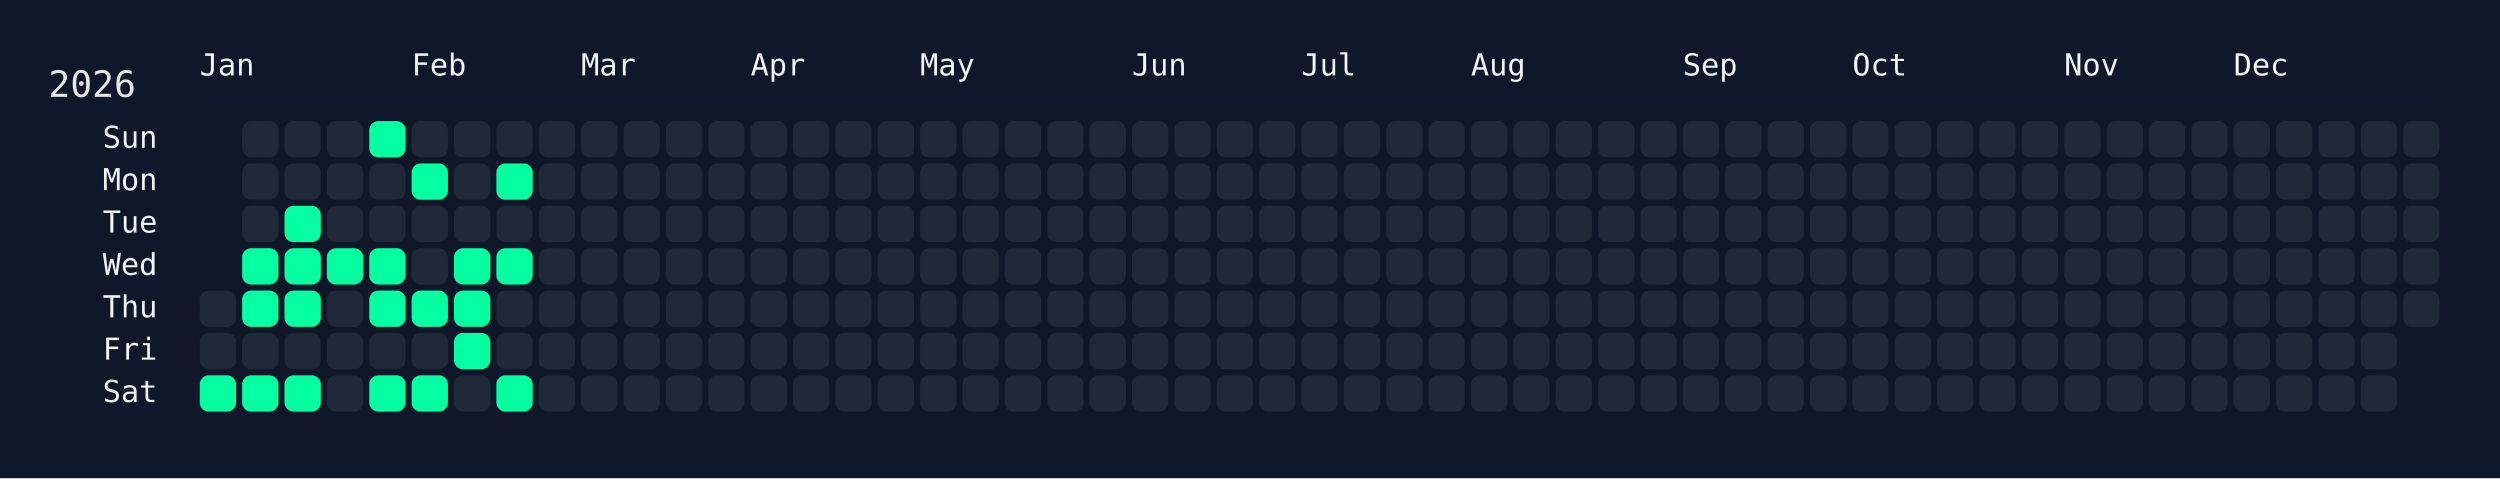
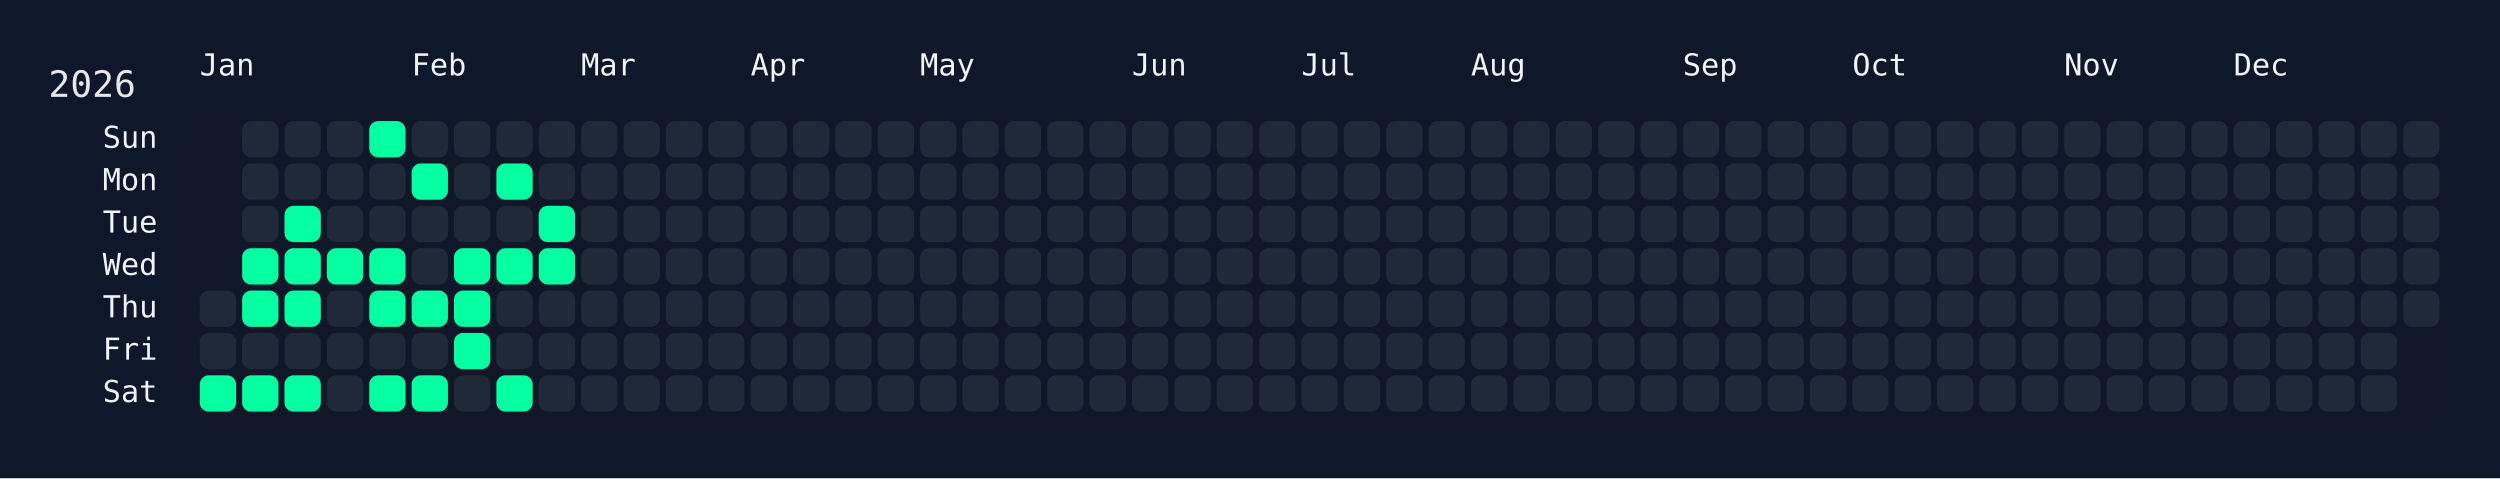
<svg xmlns="http://www.w3.org/2000/svg" width="826" height="158" viewBox="0 0 826 158">
  <rect width="826" height="158" fill="#0f172a" />
  <rect x="60" y="34" width="750" height="108" rx="12" ry="12" fill="rgba(15, 23, 42, 0.8)" />
  <text x="16" y="32" font-size="12" fill="#e5e7eb" font-family="JetBrains Mono, ui-monospace, SFMono-Regular, Menlo, Monaco, Consolas, monospace">2026</text>
  <text x="66" y="18" font-size="10" fill="#f1f5f9" font-family="JetBrains Mono, ui-monospace, SFMono-Regular, Menlo, Monaco, Consolas, monospace" dominant-baseline="hanging">Jan</text>
  <text x="136" y="18" font-size="10" fill="#f1f5f9" font-family="JetBrains Mono, ui-monospace, SFMono-Regular, Menlo, Monaco, Consolas, monospace" dominant-baseline="hanging">Feb</text>
  <text x="192" y="18" font-size="10" fill="#f1f5f9" font-family="JetBrains Mono, ui-monospace, SFMono-Regular, Menlo, Monaco, Consolas, monospace" dominant-baseline="hanging">Mar</text>
  <text x="248" y="18" font-size="10" fill="#f1f5f9" font-family="JetBrains Mono, ui-monospace, SFMono-Regular, Menlo, Monaco, Consolas, monospace" dominant-baseline="hanging">Apr</text>
  <text x="304" y="18" font-size="10" fill="#f1f5f9" font-family="JetBrains Mono, ui-monospace, SFMono-Regular, Menlo, Monaco, Consolas, monospace" dominant-baseline="hanging">May</text>
  <text x="374" y="18" font-size="10" fill="#f1f5f9" font-family="JetBrains Mono, ui-monospace, SFMono-Regular, Menlo, Monaco, Consolas, monospace" dominant-baseline="hanging">Jun</text>
  <text x="430" y="18" font-size="10" fill="#f1f5f9" font-family="JetBrains Mono, ui-monospace, SFMono-Regular, Menlo, Monaco, Consolas, monospace" dominant-baseline="hanging">Jul</text>
  <text x="486" y="18" font-size="10" fill="#f1f5f9" font-family="JetBrains Mono, ui-monospace, SFMono-Regular, Menlo, Monaco, Consolas, monospace" dominant-baseline="hanging">Aug</text>
  <text x="556" y="18" font-size="10" fill="#f1f5f9" font-family="JetBrains Mono, ui-monospace, SFMono-Regular, Menlo, Monaco, Consolas, monospace" dominant-baseline="hanging">Sep</text>
  <text x="612" y="18" font-size="10" fill="#f1f5f9" font-family="JetBrains Mono, ui-monospace, SFMono-Regular, Menlo, Monaco, Consolas, monospace" dominant-baseline="hanging">Oct</text>
  <text x="682" y="18" font-size="10" fill="#f1f5f9" font-family="JetBrains Mono, ui-monospace, SFMono-Regular, Menlo, Monaco, Consolas, monospace" dominant-baseline="hanging">Nov</text>
  <text x="738" y="18" font-size="10" fill="#f1f5f9" font-family="JetBrains Mono, ui-monospace, SFMono-Regular, Menlo, Monaco, Consolas, monospace" dominant-baseline="hanging">Dec</text>
  <text x="52" y="46.0" font-size="10" fill="#f1f5f9" font-family="JetBrains Mono, ui-monospace, SFMono-Regular, Menlo, Monaco, Consolas, monospace" text-anchor="end" dominant-baseline="middle">Sun</text>
  <text x="52" y="60.0" font-size="10" fill="#f1f5f9" font-family="JetBrains Mono, ui-monospace, SFMono-Regular, Menlo, Monaco, Consolas, monospace" text-anchor="end" dominant-baseline="middle">Mon</text>
  <text x="52" y="74.0" font-size="10" fill="#f1f5f9" font-family="JetBrains Mono, ui-monospace, SFMono-Regular, Menlo, Monaco, Consolas, monospace" text-anchor="end" dominant-baseline="middle">Tue</text>
  <text x="52" y="88.0" font-size="10" fill="#f1f5f9" font-family="JetBrains Mono, ui-monospace, SFMono-Regular, Menlo, Monaco, Consolas, monospace" text-anchor="end" dominant-baseline="middle">Wed</text>
  <text x="52" y="102.0" font-size="10" fill="#f1f5f9" font-family="JetBrains Mono, ui-monospace, SFMono-Regular, Menlo, Monaco, Consolas, monospace" text-anchor="end" dominant-baseline="middle">Thu</text>
  <text x="52" y="116.0" font-size="10" fill="#f1f5f9" font-family="JetBrains Mono, ui-monospace, SFMono-Regular, Menlo, Monaco, Consolas, monospace" text-anchor="end" dominant-baseline="middle">Fri</text>
  <text x="52" y="130.0" font-size="10" fill="#f1f5f9" font-family="JetBrains Mono, ui-monospace, SFMono-Regular, Menlo, Monaco, Consolas, monospace" text-anchor="end" dominant-baseline="middle">Sat</text>
  <g transform="translate(66,40)">
    <rect x="0" y="56" width="12" height="12" rx="3" ry="3" fill="#1f2937" data-date="2026-01-01" />
    <rect x="0" y="70" width="12" height="12" rx="3" ry="3" fill="#1f2937" data-date="2026-01-02" />
    <rect x="0" y="84" width="12" height="12" rx="3" ry="3" fill="#05ffa1" data-date="2026-01-03" />
    <rect x="14" y="0" width="12" height="12" rx="3" ry="3" fill="#1f2937" data-date="2026-01-04" />
    <rect x="14" y="14" width="12" height="12" rx="3" ry="3" fill="#1f2937" data-date="2026-01-05" />
    <rect x="14" y="28" width="12" height="12" rx="3" ry="3" fill="#1f2937" data-date="2026-01-06" />
    <rect x="14" y="42" width="12" height="12" rx="3" ry="3" fill="#05ffa1" data-date="2026-01-07" />
    <rect x="14" y="56" width="12" height="12" rx="3" ry="3" fill="#05ffa1" data-date="2026-01-08" />
    <rect x="14" y="70" width="12" height="12" rx="3" ry="3" fill="#1f2937" data-date="2026-01-09" />
    <rect x="14" y="84" width="12" height="12" rx="3" ry="3" fill="#05ffa1" data-date="2026-01-10" />
    <rect x="28" y="0" width="12" height="12" rx="3" ry="3" fill="#1f2937" data-date="2026-01-11" />
    <rect x="28" y="14" width="12" height="12" rx="3" ry="3" fill="#1f2937" data-date="2026-01-12" />
    <rect x="28" y="28" width="12" height="12" rx="3" ry="3" fill="#05ffa1" data-date="2026-01-13" />
    <rect x="28" y="42" width="12" height="12" rx="3" ry="3" fill="#05ffa1" data-date="2026-01-14" />
    <rect x="28" y="56" width="12" height="12" rx="3" ry="3" fill="#05ffa1" data-date="2026-01-15" />
    <rect x="28" y="70" width="12" height="12" rx="3" ry="3" fill="#1f2937" data-date="2026-01-16" />
    <rect x="28" y="84" width="12" height="12" rx="3" ry="3" fill="#05ffa1" data-date="2026-01-17" />
    <rect x="42" y="0" width="12" height="12" rx="3" ry="3" fill="#1f2937" data-date="2026-01-18" />
    <rect x="42" y="14" width="12" height="12" rx="3" ry="3" fill="#1f2937" data-date="2026-01-19" />
    <rect x="42" y="28" width="12" height="12" rx="3" ry="3" fill="#1f2937" data-date="2026-01-20" />
    <rect x="42" y="42" width="12" height="12" rx="3" ry="3" fill="#05ffa1" data-date="2026-01-21" />
    <rect x="42" y="56" width="12" height="12" rx="3" ry="3" fill="#1f2937" data-date="2026-01-22" />
    <rect x="42" y="70" width="12" height="12" rx="3" ry="3" fill="#1f2937" data-date="2026-01-23" />
    <rect x="42" y="84" width="12" height="12" rx="3" ry="3" fill="#1f2937" data-date="2026-01-24" />
    <rect x="56" y="0" width="12" height="12" rx="3" ry="3" fill="#05ffa1" data-date="2026-01-25" />
    <rect x="56" y="14" width="12" height="12" rx="3" ry="3" fill="#1f2937" data-date="2026-01-26" />
    <rect x="56" y="28" width="12" height="12" rx="3" ry="3" fill="#1f2937" data-date="2026-01-27" />
    <rect x="56" y="42" width="12" height="12" rx="3" ry="3" fill="#05ffa1" data-date="2026-01-28" />
    <rect x="56" y="56" width="12" height="12" rx="3" ry="3" fill="#05ffa1" data-date="2026-01-29" />
    <rect x="56" y="70" width="12" height="12" rx="3" ry="3" fill="#1f2937" data-date="2026-01-30" />
    <rect x="56" y="84" width="12" height="12" rx="3" ry="3" fill="#05ffa1" data-date="2026-01-31" />
    <rect x="70" y="0" width="12" height="12" rx="3" ry="3" fill="#1f2937" data-date="2026-02-01" />
    <rect x="70" y="14" width="12" height="12" rx="3" ry="3" fill="#05ffa1" data-date="2026-02-02" />
    <rect x="70" y="28" width="12" height="12" rx="3" ry="3" fill="#1f2937" data-date="2026-02-03" />
    <rect x="70" y="42" width="12" height="12" rx="3" ry="3" fill="#1f2937" data-date="2026-02-04" />
    <rect x="70" y="56" width="12" height="12" rx="3" ry="3" fill="#05ffa1" data-date="2026-02-05" />
    <rect x="70" y="70" width="12" height="12" rx="3" ry="3" fill="#1f2937" data-date="2026-02-06" />
    <rect x="70" y="84" width="12" height="12" rx="3" ry="3" fill="#05ffa1" data-date="2026-02-07" />
    <rect x="84" y="0" width="12" height="12" rx="3" ry="3" fill="#1f2937" data-date="2026-02-08" />
    <rect x="84" y="14" width="12" height="12" rx="3" ry="3" fill="#1f2937" data-date="2026-02-09" />
    <rect x="84" y="28" width="12" height="12" rx="3" ry="3" fill="#1f2937" data-date="2026-02-10" />
    <rect x="84" y="42" width="12" height="12" rx="3" ry="3" fill="#05ffa1" data-date="2026-02-11" />
    <rect x="84" y="56" width="12" height="12" rx="3" ry="3" fill="#05ffa1" data-date="2026-02-12" />
    <rect x="84" y="70" width="12" height="12" rx="3" ry="3" fill="#05ffa1" data-date="2026-02-13" />
    <rect x="84" y="84" width="12" height="12" rx="3" ry="3" fill="#1f2937" data-date="2026-02-14" />
    <rect x="98" y="0" width="12" height="12" rx="3" ry="3" fill="#1f2937" data-date="2026-02-15" />
    <rect x="98" y="14" width="12" height="12" rx="3" ry="3" fill="#05ffa1" data-date="2026-02-16" />
    <rect x="98" y="28" width="12" height="12" rx="3" ry="3" fill="#1f2937" data-date="2026-02-17" />
    <rect x="98" y="42" width="12" height="12" rx="3" ry="3" fill="#05ffa1" data-date="2026-02-18" />
    <rect x="98" y="56" width="12" height="12" rx="3" ry="3" fill="#1f2937" data-date="2026-02-19" />
    <rect x="98" y="70" width="12" height="12" rx="3" ry="3" fill="#1f2937" data-date="2026-02-20" />
    <rect x="98" y="84" width="12" height="12" rx="3" ry="3" fill="#05ffa1" data-date="2026-02-21" />
    <rect x="112" y="0" width="12" height="12" rx="3" ry="3" fill="#1f2937" data-date="2026-02-22" />
    <rect x="112" y="14" width="12" height="12" rx="3" ry="3" fill="#1f2937" data-date="2026-02-23" />
-     <rect x="112" y="28" width="12" height="12" rx="3" ry="3" fill="#1f2937" data-date="2026-02-24" />
-     <rect x="112" y="42" width="12" height="12" rx="3" ry="3" fill="#1f2937" data-date="2026-02-25" />
+     <rect x="112" y="28" width="12" height="12" rx="3" ry="3" fill="#05ffa1" data-date="2026-02-24" />
+     <rect x="112" y="42" width="12" height="12" rx="3" ry="3" fill="#05ffa1" data-date="2026-02-25" />
    <rect x="112" y="56" width="12" height="12" rx="3" ry="3" fill="#1f2937" data-date="2026-02-26" />
    <rect x="112" y="70" width="12" height="12" rx="3" ry="3" fill="#1f2937" data-date="2026-02-27" />
    <rect x="112" y="84" width="12" height="12" rx="3" ry="3" fill="#1f2937" data-date="2026-02-28" />
    <rect x="126" y="0" width="12" height="12" rx="3" ry="3" fill="#1f2937" data-date="2026-03-01" />
    <rect x="126" y="14" width="12" height="12" rx="3" ry="3" fill="#1f2937" data-date="2026-03-02" />
    <rect x="126" y="28" width="12" height="12" rx="3" ry="3" fill="#1f2937" data-date="2026-03-03" />
    <rect x="126" y="42" width="12" height="12" rx="3" ry="3" fill="#1f2937" data-date="2026-03-04" />
    <rect x="126" y="56" width="12" height="12" rx="3" ry="3" fill="#1f2937" data-date="2026-03-05" />
    <rect x="126" y="70" width="12" height="12" rx="3" ry="3" fill="#1f2937" data-date="2026-03-06" />
    <rect x="126" y="84" width="12" height="12" rx="3" ry="3" fill="#1f2937" data-date="2026-03-07" />
    <rect x="140" y="0" width="12" height="12" rx="3" ry="3" fill="#1f2937" data-date="2026-03-08" />
    <rect x="140" y="14" width="12" height="12" rx="3" ry="3" fill="#1f2937" data-date="2026-03-09" />
    <rect x="140" y="28" width="12" height="12" rx="3" ry="3" fill="#1f2937" data-date="2026-03-10" />
    <rect x="140" y="42" width="12" height="12" rx="3" ry="3" fill="#1f2937" data-date="2026-03-11" />
    <rect x="140" y="56" width="12" height="12" rx="3" ry="3" fill="#1f2937" data-date="2026-03-12" />
    <rect x="140" y="70" width="12" height="12" rx="3" ry="3" fill="#1f2937" data-date="2026-03-13" />
    <rect x="140" y="84" width="12" height="12" rx="3" ry="3" fill="#1f2937" data-date="2026-03-14" />
    <rect x="154" y="0" width="12" height="12" rx="3" ry="3" fill="#1f2937" data-date="2026-03-15" />
    <rect x="154" y="14" width="12" height="12" rx="3" ry="3" fill="#1f2937" data-date="2026-03-16" />
    <rect x="154" y="28" width="12" height="12" rx="3" ry="3" fill="#1f2937" data-date="2026-03-17" />
    <rect x="154" y="42" width="12" height="12" rx="3" ry="3" fill="#1f2937" data-date="2026-03-18" />
    <rect x="154" y="56" width="12" height="12" rx="3" ry="3" fill="#1f2937" data-date="2026-03-19" />
    <rect x="154" y="70" width="12" height="12" rx="3" ry="3" fill="#1f2937" data-date="2026-03-20" />
    <rect x="154" y="84" width="12" height="12" rx="3" ry="3" fill="#1f2937" data-date="2026-03-21" />
    <rect x="168" y="0" width="12" height="12" rx="3" ry="3" fill="#1f2937" data-date="2026-03-22" />
    <rect x="168" y="14" width="12" height="12" rx="3" ry="3" fill="#1f2937" data-date="2026-03-23" />
    <rect x="168" y="28" width="12" height="12" rx="3" ry="3" fill="#1f2937" data-date="2026-03-24" />
    <rect x="168" y="42" width="12" height="12" rx="3" ry="3" fill="#1f2937" data-date="2026-03-25" />
    <rect x="168" y="56" width="12" height="12" rx="3" ry="3" fill="#1f2937" data-date="2026-03-26" />
    <rect x="168" y="70" width="12" height="12" rx="3" ry="3" fill="#1f2937" data-date="2026-03-27" />
    <rect x="168" y="84" width="12" height="12" rx="3" ry="3" fill="#1f2937" data-date="2026-03-28" />
    <rect x="182" y="0" width="12" height="12" rx="3" ry="3" fill="#1f2937" data-date="2026-03-29" />
    <rect x="182" y="14" width="12" height="12" rx="3" ry="3" fill="#1f2937" data-date="2026-03-30" />
    <rect x="182" y="28" width="12" height="12" rx="3" ry="3" fill="#1f2937" data-date="2026-03-31" />
    <rect x="182" y="42" width="12" height="12" rx="3" ry="3" fill="#1f2937" data-date="2026-04-01" />
    <rect x="182" y="56" width="12" height="12" rx="3" ry="3" fill="#1f2937" data-date="2026-04-02" />
    <rect x="182" y="70" width="12" height="12" rx="3" ry="3" fill="#1f2937" data-date="2026-04-03" />
    <rect x="182" y="84" width="12" height="12" rx="3" ry="3" fill="#1f2937" data-date="2026-04-04" />
    <rect x="196" y="0" width="12" height="12" rx="3" ry="3" fill="#1f2937" data-date="2026-04-05" />
    <rect x="196" y="14" width="12" height="12" rx="3" ry="3" fill="#1f2937" data-date="2026-04-06" />
    <rect x="196" y="28" width="12" height="12" rx="3" ry="3" fill="#1f2937" data-date="2026-04-07" />
    <rect x="196" y="42" width="12" height="12" rx="3" ry="3" fill="#1f2937" data-date="2026-04-08" />
    <rect x="196" y="56" width="12" height="12" rx="3" ry="3" fill="#1f2937" data-date="2026-04-09" />
    <rect x="196" y="70" width="12" height="12" rx="3" ry="3" fill="#1f2937" data-date="2026-04-10" />
    <rect x="196" y="84" width="12" height="12" rx="3" ry="3" fill="#1f2937" data-date="2026-04-11" />
    <rect x="210" y="0" width="12" height="12" rx="3" ry="3" fill="#1f2937" data-date="2026-04-12" />
    <rect x="210" y="14" width="12" height="12" rx="3" ry="3" fill="#1f2937" data-date="2026-04-13" />
    <rect x="210" y="28" width="12" height="12" rx="3" ry="3" fill="#1f2937" data-date="2026-04-14" />
    <rect x="210" y="42" width="12" height="12" rx="3" ry="3" fill="#1f2937" data-date="2026-04-15" />
    <rect x="210" y="56" width="12" height="12" rx="3" ry="3" fill="#1f2937" data-date="2026-04-16" />
    <rect x="210" y="70" width="12" height="12" rx="3" ry="3" fill="#1f2937" data-date="2026-04-17" />
    <rect x="210" y="84" width="12" height="12" rx="3" ry="3" fill="#1f2937" data-date="2026-04-18" />
    <rect x="224" y="0" width="12" height="12" rx="3" ry="3" fill="#1f2937" data-date="2026-04-19" />
    <rect x="224" y="14" width="12" height="12" rx="3" ry="3" fill="#1f2937" data-date="2026-04-20" />
    <rect x="224" y="28" width="12" height="12" rx="3" ry="3" fill="#1f2937" data-date="2026-04-21" />
    <rect x="224" y="42" width="12" height="12" rx="3" ry="3" fill="#1f2937" data-date="2026-04-22" />
    <rect x="224" y="56" width="12" height="12" rx="3" ry="3" fill="#1f2937" data-date="2026-04-23" />
    <rect x="224" y="70" width="12" height="12" rx="3" ry="3" fill="#1f2937" data-date="2026-04-24" />
    <rect x="224" y="84" width="12" height="12" rx="3" ry="3" fill="#1f2937" data-date="2026-04-25" />
    <rect x="238" y="0" width="12" height="12" rx="3" ry="3" fill="#1f2937" data-date="2026-04-26" />
    <rect x="238" y="14" width="12" height="12" rx="3" ry="3" fill="#1f2937" data-date="2026-04-27" />
    <rect x="238" y="28" width="12" height="12" rx="3" ry="3" fill="#1f2937" data-date="2026-04-28" />
    <rect x="238" y="42" width="12" height="12" rx="3" ry="3" fill="#1f2937" data-date="2026-04-29" />
    <rect x="238" y="56" width="12" height="12" rx="3" ry="3" fill="#1f2937" data-date="2026-04-30" />
    <rect x="238" y="70" width="12" height="12" rx="3" ry="3" fill="#1f2937" data-date="2026-05-01" />
    <rect x="238" y="84" width="12" height="12" rx="3" ry="3" fill="#1f2937" data-date="2026-05-02" />
    <rect x="252" y="0" width="12" height="12" rx="3" ry="3" fill="#1f2937" data-date="2026-05-03" />
    <rect x="252" y="14" width="12" height="12" rx="3" ry="3" fill="#1f2937" data-date="2026-05-04" />
    <rect x="252" y="28" width="12" height="12" rx="3" ry="3" fill="#1f2937" data-date="2026-05-05" />
    <rect x="252" y="42" width="12" height="12" rx="3" ry="3" fill="#1f2937" data-date="2026-05-06" />
    <rect x="252" y="56" width="12" height="12" rx="3" ry="3" fill="#1f2937" data-date="2026-05-07" />
    <rect x="252" y="70" width="12" height="12" rx="3" ry="3" fill="#1f2937" data-date="2026-05-08" />
    <rect x="252" y="84" width="12" height="12" rx="3" ry="3" fill="#1f2937" data-date="2026-05-09" />
    <rect x="266" y="0" width="12" height="12" rx="3" ry="3" fill="#1f2937" data-date="2026-05-10" />
    <rect x="266" y="14" width="12" height="12" rx="3" ry="3" fill="#1f2937" data-date="2026-05-11" />
    <rect x="266" y="28" width="12" height="12" rx="3" ry="3" fill="#1f2937" data-date="2026-05-12" />
    <rect x="266" y="42" width="12" height="12" rx="3" ry="3" fill="#1f2937" data-date="2026-05-13" />
    <rect x="266" y="56" width="12" height="12" rx="3" ry="3" fill="#1f2937" data-date="2026-05-14" />
    <rect x="266" y="70" width="12" height="12" rx="3" ry="3" fill="#1f2937" data-date="2026-05-15" />
    <rect x="266" y="84" width="12" height="12" rx="3" ry="3" fill="#1f2937" data-date="2026-05-16" />
    <rect x="280" y="0" width="12" height="12" rx="3" ry="3" fill="#1f2937" data-date="2026-05-17" />
    <rect x="280" y="14" width="12" height="12" rx="3" ry="3" fill="#1f2937" data-date="2026-05-18" />
    <rect x="280" y="28" width="12" height="12" rx="3" ry="3" fill="#1f2937" data-date="2026-05-19" />
    <rect x="280" y="42" width="12" height="12" rx="3" ry="3" fill="#1f2937" data-date="2026-05-20" />
    <rect x="280" y="56" width="12" height="12" rx="3" ry="3" fill="#1f2937" data-date="2026-05-21" />
    <rect x="280" y="70" width="12" height="12" rx="3" ry="3" fill="#1f2937" data-date="2026-05-22" />
    <rect x="280" y="84" width="12" height="12" rx="3" ry="3" fill="#1f2937" data-date="2026-05-23" />
    <rect x="294" y="0" width="12" height="12" rx="3" ry="3" fill="#1f2937" data-date="2026-05-24" />
    <rect x="294" y="14" width="12" height="12" rx="3" ry="3" fill="#1f2937" data-date="2026-05-25" />
    <rect x="294" y="28" width="12" height="12" rx="3" ry="3" fill="#1f2937" data-date="2026-05-26" />
    <rect x="294" y="42" width="12" height="12" rx="3" ry="3" fill="#1f2937" data-date="2026-05-27" />
    <rect x="294" y="56" width="12" height="12" rx="3" ry="3" fill="#1f2937" data-date="2026-05-28" />
    <rect x="294" y="70" width="12" height="12" rx="3" ry="3" fill="#1f2937" data-date="2026-05-29" />
    <rect x="294" y="84" width="12" height="12" rx="3" ry="3" fill="#1f2937" data-date="2026-05-30" />
    <rect x="308" y="0" width="12" height="12" rx="3" ry="3" fill="#1f2937" data-date="2026-05-31" />
    <rect x="308" y="14" width="12" height="12" rx="3" ry="3" fill="#1f2937" data-date="2026-06-01" />
    <rect x="308" y="28" width="12" height="12" rx="3" ry="3" fill="#1f2937" data-date="2026-06-02" />
    <rect x="308" y="42" width="12" height="12" rx="3" ry="3" fill="#1f2937" data-date="2026-06-03" />
    <rect x="308" y="56" width="12" height="12" rx="3" ry="3" fill="#1f2937" data-date="2026-06-04" />
    <rect x="308" y="70" width="12" height="12" rx="3" ry="3" fill="#1f2937" data-date="2026-06-05" />
    <rect x="308" y="84" width="12" height="12" rx="3" ry="3" fill="#1f2937" data-date="2026-06-06" />
    <rect x="322" y="0" width="12" height="12" rx="3" ry="3" fill="#1f2937" data-date="2026-06-07" />
    <rect x="322" y="14" width="12" height="12" rx="3" ry="3" fill="#1f2937" data-date="2026-06-08" />
    <rect x="322" y="28" width="12" height="12" rx="3" ry="3" fill="#1f2937" data-date="2026-06-09" />
    <rect x="322" y="42" width="12" height="12" rx="3" ry="3" fill="#1f2937" data-date="2026-06-10" />
    <rect x="322" y="56" width="12" height="12" rx="3" ry="3" fill="#1f2937" data-date="2026-06-11" />
    <rect x="322" y="70" width="12" height="12" rx="3" ry="3" fill="#1f2937" data-date="2026-06-12" />
    <rect x="322" y="84" width="12" height="12" rx="3" ry="3" fill="#1f2937" data-date="2026-06-13" />
    <rect x="336" y="0" width="12" height="12" rx="3" ry="3" fill="#1f2937" data-date="2026-06-14" />
    <rect x="336" y="14" width="12" height="12" rx="3" ry="3" fill="#1f2937" data-date="2026-06-15" />
    <rect x="336" y="28" width="12" height="12" rx="3" ry="3" fill="#1f2937" data-date="2026-06-16" />
    <rect x="336" y="42" width="12" height="12" rx="3" ry="3" fill="#1f2937" data-date="2026-06-17" />
    <rect x="336" y="56" width="12" height="12" rx="3" ry="3" fill="#1f2937" data-date="2026-06-18" />
    <rect x="336" y="70" width="12" height="12" rx="3" ry="3" fill="#1f2937" data-date="2026-06-19" />
    <rect x="336" y="84" width="12" height="12" rx="3" ry="3" fill="#1f2937" data-date="2026-06-20" />
    <rect x="350" y="0" width="12" height="12" rx="3" ry="3" fill="#1f2937" data-date="2026-06-21" />
    <rect x="350" y="14" width="12" height="12" rx="3" ry="3" fill="#1f2937" data-date="2026-06-22" />
    <rect x="350" y="28" width="12" height="12" rx="3" ry="3" fill="#1f2937" data-date="2026-06-23" />
    <rect x="350" y="42" width="12" height="12" rx="3" ry="3" fill="#1f2937" data-date="2026-06-24" />
    <rect x="350" y="56" width="12" height="12" rx="3" ry="3" fill="#1f2937" data-date="2026-06-25" />
    <rect x="350" y="70" width="12" height="12" rx="3" ry="3" fill="#1f2937" data-date="2026-06-26" />
    <rect x="350" y="84" width="12" height="12" rx="3" ry="3" fill="#1f2937" data-date="2026-06-27" />
    <rect x="364" y="0" width="12" height="12" rx="3" ry="3" fill="#1f2937" data-date="2026-06-28" />
    <rect x="364" y="14" width="12" height="12" rx="3" ry="3" fill="#1f2937" data-date="2026-06-29" />
    <rect x="364" y="28" width="12" height="12" rx="3" ry="3" fill="#1f2937" data-date="2026-06-30" />
    <rect x="364" y="42" width="12" height="12" rx="3" ry="3" fill="#1f2937" data-date="2026-07-01" />
    <rect x="364" y="56" width="12" height="12" rx="3" ry="3" fill="#1f2937" data-date="2026-07-02" />
    <rect x="364" y="70" width="12" height="12" rx="3" ry="3" fill="#1f2937" data-date="2026-07-03" />
    <rect x="364" y="84" width="12" height="12" rx="3" ry="3" fill="#1f2937" data-date="2026-07-04" />
    <rect x="378" y="0" width="12" height="12" rx="3" ry="3" fill="#1f2937" data-date="2026-07-05" />
    <rect x="378" y="14" width="12" height="12" rx="3" ry="3" fill="#1f2937" data-date="2026-07-06" />
    <rect x="378" y="28" width="12" height="12" rx="3" ry="3" fill="#1f2937" data-date="2026-07-07" />
    <rect x="378" y="42" width="12" height="12" rx="3" ry="3" fill="#1f2937" data-date="2026-07-08" />
    <rect x="378" y="56" width="12" height="12" rx="3" ry="3" fill="#1f2937" data-date="2026-07-09" />
    <rect x="378" y="70" width="12" height="12" rx="3" ry="3" fill="#1f2937" data-date="2026-07-10" />
    <rect x="378" y="84" width="12" height="12" rx="3" ry="3" fill="#1f2937" data-date="2026-07-11" />
    <rect x="392" y="0" width="12" height="12" rx="3" ry="3" fill="#1f2937" data-date="2026-07-12" />
    <rect x="392" y="14" width="12" height="12" rx="3" ry="3" fill="#1f2937" data-date="2026-07-13" />
    <rect x="392" y="28" width="12" height="12" rx="3" ry="3" fill="#1f2937" data-date="2026-07-14" />
    <rect x="392" y="42" width="12" height="12" rx="3" ry="3" fill="#1f2937" data-date="2026-07-15" />
    <rect x="392" y="56" width="12" height="12" rx="3" ry="3" fill="#1f2937" data-date="2026-07-16" />
    <rect x="392" y="70" width="12" height="12" rx="3" ry="3" fill="#1f2937" data-date="2026-07-17" />
    <rect x="392" y="84" width="12" height="12" rx="3" ry="3" fill="#1f2937" data-date="2026-07-18" />
    <rect x="406" y="0" width="12" height="12" rx="3" ry="3" fill="#1f2937" data-date="2026-07-19" />
    <rect x="406" y="14" width="12" height="12" rx="3" ry="3" fill="#1f2937" data-date="2026-07-20" />
    <rect x="406" y="28" width="12" height="12" rx="3" ry="3" fill="#1f2937" data-date="2026-07-21" />
    <rect x="406" y="42" width="12" height="12" rx="3" ry="3" fill="#1f2937" data-date="2026-07-22" />
    <rect x="406" y="56" width="12" height="12" rx="3" ry="3" fill="#1f2937" data-date="2026-07-23" />
    <rect x="406" y="70" width="12" height="12" rx="3" ry="3" fill="#1f2937" data-date="2026-07-24" />
    <rect x="406" y="84" width="12" height="12" rx="3" ry="3" fill="#1f2937" data-date="2026-07-25" />
    <rect x="420" y="0" width="12" height="12" rx="3" ry="3" fill="#1f2937" data-date="2026-07-26" />
    <rect x="420" y="14" width="12" height="12" rx="3" ry="3" fill="#1f2937" data-date="2026-07-27" />
    <rect x="420" y="28" width="12" height="12" rx="3" ry="3" fill="#1f2937" data-date="2026-07-28" />
    <rect x="420" y="42" width="12" height="12" rx="3" ry="3" fill="#1f2937" data-date="2026-07-29" />
    <rect x="420" y="56" width="12" height="12" rx="3" ry="3" fill="#1f2937" data-date="2026-07-30" />
    <rect x="420" y="70" width="12" height="12" rx="3" ry="3" fill="#1f2937" data-date="2026-07-31" />
    <rect x="420" y="84" width="12" height="12" rx="3" ry="3" fill="#1f2937" data-date="2026-08-01" />
    <rect x="434" y="0" width="12" height="12" rx="3" ry="3" fill="#1f2937" data-date="2026-08-02" />
    <rect x="434" y="14" width="12" height="12" rx="3" ry="3" fill="#1f2937" data-date="2026-08-03" />
    <rect x="434" y="28" width="12" height="12" rx="3" ry="3" fill="#1f2937" data-date="2026-08-04" />
    <rect x="434" y="42" width="12" height="12" rx="3" ry="3" fill="#1f2937" data-date="2026-08-05" />
    <rect x="434" y="56" width="12" height="12" rx="3" ry="3" fill="#1f2937" data-date="2026-08-06" />
    <rect x="434" y="70" width="12" height="12" rx="3" ry="3" fill="#1f2937" data-date="2026-08-07" />
    <rect x="434" y="84" width="12" height="12" rx="3" ry="3" fill="#1f2937" data-date="2026-08-08" />
    <rect x="448" y="0" width="12" height="12" rx="3" ry="3" fill="#1f2937" data-date="2026-08-09" />
    <rect x="448" y="14" width="12" height="12" rx="3" ry="3" fill="#1f2937" data-date="2026-08-10" />
    <rect x="448" y="28" width="12" height="12" rx="3" ry="3" fill="#1f2937" data-date="2026-08-11" />
    <rect x="448" y="42" width="12" height="12" rx="3" ry="3" fill="#1f2937" data-date="2026-08-12" />
    <rect x="448" y="56" width="12" height="12" rx="3" ry="3" fill="#1f2937" data-date="2026-08-13" />
    <rect x="448" y="70" width="12" height="12" rx="3" ry="3" fill="#1f2937" data-date="2026-08-14" />
    <rect x="448" y="84" width="12" height="12" rx="3" ry="3" fill="#1f2937" data-date="2026-08-15" />
    <rect x="462" y="0" width="12" height="12" rx="3" ry="3" fill="#1f2937" data-date="2026-08-16" />
    <rect x="462" y="14" width="12" height="12" rx="3" ry="3" fill="#1f2937" data-date="2026-08-17" />
    <rect x="462" y="28" width="12" height="12" rx="3" ry="3" fill="#1f2937" data-date="2026-08-18" />
    <rect x="462" y="42" width="12" height="12" rx="3" ry="3" fill="#1f2937" data-date="2026-08-19" />
    <rect x="462" y="56" width="12" height="12" rx="3" ry="3" fill="#1f2937" data-date="2026-08-20" />
    <rect x="462" y="70" width="12" height="12" rx="3" ry="3" fill="#1f2937" data-date="2026-08-21" />
    <rect x="462" y="84" width="12" height="12" rx="3" ry="3" fill="#1f2937" data-date="2026-08-22" />
    <rect x="476" y="0" width="12" height="12" rx="3" ry="3" fill="#1f2937" data-date="2026-08-23" />
    <rect x="476" y="14" width="12" height="12" rx="3" ry="3" fill="#1f2937" data-date="2026-08-24" />
    <rect x="476" y="28" width="12" height="12" rx="3" ry="3" fill="#1f2937" data-date="2026-08-25" />
    <rect x="476" y="42" width="12" height="12" rx="3" ry="3" fill="#1f2937" data-date="2026-08-26" />
    <rect x="476" y="56" width="12" height="12" rx="3" ry="3" fill="#1f2937" data-date="2026-08-27" />
    <rect x="476" y="70" width="12" height="12" rx="3" ry="3" fill="#1f2937" data-date="2026-08-28" />
    <rect x="476" y="84" width="12" height="12" rx="3" ry="3" fill="#1f2937" data-date="2026-08-29" />
    <rect x="490" y="0" width="12" height="12" rx="3" ry="3" fill="#1f2937" data-date="2026-08-30" />
    <rect x="490" y="14" width="12" height="12" rx="3" ry="3" fill="#1f2937" data-date="2026-08-31" />
    <rect x="490" y="28" width="12" height="12" rx="3" ry="3" fill="#1f2937" data-date="2026-09-01" />
    <rect x="490" y="42" width="12" height="12" rx="3" ry="3" fill="#1f2937" data-date="2026-09-02" />
    <rect x="490" y="56" width="12" height="12" rx="3" ry="3" fill="#1f2937" data-date="2026-09-03" />
    <rect x="490" y="70" width="12" height="12" rx="3" ry="3" fill="#1f2937" data-date="2026-09-04" />
    <rect x="490" y="84" width="12" height="12" rx="3" ry="3" fill="#1f2937" data-date="2026-09-05" />
    <rect x="504" y="0" width="12" height="12" rx="3" ry="3" fill="#1f2937" data-date="2026-09-06" />
    <rect x="504" y="14" width="12" height="12" rx="3" ry="3" fill="#1f2937" data-date="2026-09-07" />
    <rect x="504" y="28" width="12" height="12" rx="3" ry="3" fill="#1f2937" data-date="2026-09-08" />
    <rect x="504" y="42" width="12" height="12" rx="3" ry="3" fill="#1f2937" data-date="2026-09-09" />
    <rect x="504" y="56" width="12" height="12" rx="3" ry="3" fill="#1f2937" data-date="2026-09-10" />
    <rect x="504" y="70" width="12" height="12" rx="3" ry="3" fill="#1f2937" data-date="2026-09-11" />
    <rect x="504" y="84" width="12" height="12" rx="3" ry="3" fill="#1f2937" data-date="2026-09-12" />
    <rect x="518" y="0" width="12" height="12" rx="3" ry="3" fill="#1f2937" data-date="2026-09-13" />
    <rect x="518" y="14" width="12" height="12" rx="3" ry="3" fill="#1f2937" data-date="2026-09-14" />
    <rect x="518" y="28" width="12" height="12" rx="3" ry="3" fill="#1f2937" data-date="2026-09-15" />
    <rect x="518" y="42" width="12" height="12" rx="3" ry="3" fill="#1f2937" data-date="2026-09-16" />
    <rect x="518" y="56" width="12" height="12" rx="3" ry="3" fill="#1f2937" data-date="2026-09-17" />
    <rect x="518" y="70" width="12" height="12" rx="3" ry="3" fill="#1f2937" data-date="2026-09-18" />
    <rect x="518" y="84" width="12" height="12" rx="3" ry="3" fill="#1f2937" data-date="2026-09-19" />
    <rect x="532" y="0" width="12" height="12" rx="3" ry="3" fill="#1f2937" data-date="2026-09-20" />
    <rect x="532" y="14" width="12" height="12" rx="3" ry="3" fill="#1f2937" data-date="2026-09-21" />
    <rect x="532" y="28" width="12" height="12" rx="3" ry="3" fill="#1f2937" data-date="2026-09-22" />
    <rect x="532" y="42" width="12" height="12" rx="3" ry="3" fill="#1f2937" data-date="2026-09-23" />
    <rect x="532" y="56" width="12" height="12" rx="3" ry="3" fill="#1f2937" data-date="2026-09-24" />
    <rect x="532" y="70" width="12" height="12" rx="3" ry="3" fill="#1f2937" data-date="2026-09-25" />
    <rect x="532" y="84" width="12" height="12" rx="3" ry="3" fill="#1f2937" data-date="2026-09-26" />
    <rect x="546" y="0" width="12" height="12" rx="3" ry="3" fill="#1f2937" data-date="2026-09-27" />
    <rect x="546" y="14" width="12" height="12" rx="3" ry="3" fill="#1f2937" data-date="2026-09-28" />
    <rect x="546" y="28" width="12" height="12" rx="3" ry="3" fill="#1f2937" data-date="2026-09-29" />
    <rect x="546" y="42" width="12" height="12" rx="3" ry="3" fill="#1f2937" data-date="2026-09-30" />
    <rect x="546" y="56" width="12" height="12" rx="3" ry="3" fill="#1f2937" data-date="2026-10-01" />
    <rect x="546" y="70" width="12" height="12" rx="3" ry="3" fill="#1f2937" data-date="2026-10-02" />
    <rect x="546" y="84" width="12" height="12" rx="3" ry="3" fill="#1f2937" data-date="2026-10-03" />
    <rect x="560" y="0" width="12" height="12" rx="3" ry="3" fill="#1f2937" data-date="2026-10-04" />
    <rect x="560" y="14" width="12" height="12" rx="3" ry="3" fill="#1f2937" data-date="2026-10-05" />
    <rect x="560" y="28" width="12" height="12" rx="3" ry="3" fill="#1f2937" data-date="2026-10-06" />
    <rect x="560" y="42" width="12" height="12" rx="3" ry="3" fill="#1f2937" data-date="2026-10-07" />
    <rect x="560" y="56" width="12" height="12" rx="3" ry="3" fill="#1f2937" data-date="2026-10-08" />
    <rect x="560" y="70" width="12" height="12" rx="3" ry="3" fill="#1f2937" data-date="2026-10-09" />
    <rect x="560" y="84" width="12" height="12" rx="3" ry="3" fill="#1f2937" data-date="2026-10-10" />
    <rect x="574" y="0" width="12" height="12" rx="3" ry="3" fill="#1f2937" data-date="2026-10-11" />
    <rect x="574" y="14" width="12" height="12" rx="3" ry="3" fill="#1f2937" data-date="2026-10-12" />
    <rect x="574" y="28" width="12" height="12" rx="3" ry="3" fill="#1f2937" data-date="2026-10-13" />
    <rect x="574" y="42" width="12" height="12" rx="3" ry="3" fill="#1f2937" data-date="2026-10-14" />
    <rect x="574" y="56" width="12" height="12" rx="3" ry="3" fill="#1f2937" data-date="2026-10-15" />
    <rect x="574" y="70" width="12" height="12" rx="3" ry="3" fill="#1f2937" data-date="2026-10-16" />
    <rect x="574" y="84" width="12" height="12" rx="3" ry="3" fill="#1f2937" data-date="2026-10-17" />
    <rect x="588" y="0" width="12" height="12" rx="3" ry="3" fill="#1f2937" data-date="2026-10-18" />
    <rect x="588" y="14" width="12" height="12" rx="3" ry="3" fill="#1f2937" data-date="2026-10-19" />
    <rect x="588" y="28" width="12" height="12" rx="3" ry="3" fill="#1f2937" data-date="2026-10-20" />
    <rect x="588" y="42" width="12" height="12" rx="3" ry="3" fill="#1f2937" data-date="2026-10-21" />
    <rect x="588" y="56" width="12" height="12" rx="3" ry="3" fill="#1f2937" data-date="2026-10-22" />
    <rect x="588" y="70" width="12" height="12" rx="3" ry="3" fill="#1f2937" data-date="2026-10-23" />
    <rect x="588" y="84" width="12" height="12" rx="3" ry="3" fill="#1f2937" data-date="2026-10-24" />
    <rect x="602" y="0" width="12" height="12" rx="3" ry="3" fill="#1f2937" data-date="2026-10-25" />
    <rect x="602" y="14" width="12" height="12" rx="3" ry="3" fill="#1f2937" data-date="2026-10-26" />
    <rect x="602" y="28" width="12" height="12" rx="3" ry="3" fill="#1f2937" data-date="2026-10-27" />
    <rect x="602" y="42" width="12" height="12" rx="3" ry="3" fill="#1f2937" data-date="2026-10-28" />
    <rect x="602" y="56" width="12" height="12" rx="3" ry="3" fill="#1f2937" data-date="2026-10-29" />
    <rect x="602" y="70" width="12" height="12" rx="3" ry="3" fill="#1f2937" data-date="2026-10-30" />
    <rect x="602" y="84" width="12" height="12" rx="3" ry="3" fill="#1f2937" data-date="2026-10-31" />
    <rect x="616" y="0" width="12" height="12" rx="3" ry="3" fill="#1f2937" data-date="2026-11-01" />
    <rect x="616" y="14" width="12" height="12" rx="3" ry="3" fill="#1f2937" data-date="2026-11-02" />
    <rect x="616" y="28" width="12" height="12" rx="3" ry="3" fill="#1f2937" data-date="2026-11-03" />
    <rect x="616" y="42" width="12" height="12" rx="3" ry="3" fill="#1f2937" data-date="2026-11-04" />
    <rect x="616" y="56" width="12" height="12" rx="3" ry="3" fill="#1f2937" data-date="2026-11-05" />
    <rect x="616" y="70" width="12" height="12" rx="3" ry="3" fill="#1f2937" data-date="2026-11-06" />
    <rect x="616" y="84" width="12" height="12" rx="3" ry="3" fill="#1f2937" data-date="2026-11-07" />
    <rect x="630" y="0" width="12" height="12" rx="3" ry="3" fill="#1f2937" data-date="2026-11-08" />
    <rect x="630" y="14" width="12" height="12" rx="3" ry="3" fill="#1f2937" data-date="2026-11-09" />
    <rect x="630" y="28" width="12" height="12" rx="3" ry="3" fill="#1f2937" data-date="2026-11-10" />
    <rect x="630" y="42" width="12" height="12" rx="3" ry="3" fill="#1f2937" data-date="2026-11-11" />
    <rect x="630" y="56" width="12" height="12" rx="3" ry="3" fill="#1f2937" data-date="2026-11-12" />
    <rect x="630" y="70" width="12" height="12" rx="3" ry="3" fill="#1f2937" data-date="2026-11-13" />
    <rect x="630" y="84" width="12" height="12" rx="3" ry="3" fill="#1f2937" data-date="2026-11-14" />
    <rect x="644" y="0" width="12" height="12" rx="3" ry="3" fill="#1f2937" data-date="2026-11-15" />
    <rect x="644" y="14" width="12" height="12" rx="3" ry="3" fill="#1f2937" data-date="2026-11-16" />
    <rect x="644" y="28" width="12" height="12" rx="3" ry="3" fill="#1f2937" data-date="2026-11-17" />
    <rect x="644" y="42" width="12" height="12" rx="3" ry="3" fill="#1f2937" data-date="2026-11-18" />
    <rect x="644" y="56" width="12" height="12" rx="3" ry="3" fill="#1f2937" data-date="2026-11-19" />
    <rect x="644" y="70" width="12" height="12" rx="3" ry="3" fill="#1f2937" data-date="2026-11-20" />
    <rect x="644" y="84" width="12" height="12" rx="3" ry="3" fill="#1f2937" data-date="2026-11-21" />
    <rect x="658" y="0" width="12" height="12" rx="3" ry="3" fill="#1f2937" data-date="2026-11-22" />
    <rect x="658" y="14" width="12" height="12" rx="3" ry="3" fill="#1f2937" data-date="2026-11-23" />
    <rect x="658" y="28" width="12" height="12" rx="3" ry="3" fill="#1f2937" data-date="2026-11-24" />
    <rect x="658" y="42" width="12" height="12" rx="3" ry="3" fill="#1f2937" data-date="2026-11-25" />
    <rect x="658" y="56" width="12" height="12" rx="3" ry="3" fill="#1f2937" data-date="2026-11-26" />
    <rect x="658" y="70" width="12" height="12" rx="3" ry="3" fill="#1f2937" data-date="2026-11-27" />
    <rect x="658" y="84" width="12" height="12" rx="3" ry="3" fill="#1f2937" data-date="2026-11-28" />
    <rect x="672" y="0" width="12" height="12" rx="3" ry="3" fill="#1f2937" data-date="2026-11-29" />
    <rect x="672" y="14" width="12" height="12" rx="3" ry="3" fill="#1f2937" data-date="2026-11-30" />
    <rect x="672" y="28" width="12" height="12" rx="3" ry="3" fill="#1f2937" data-date="2026-12-01" />
    <rect x="672" y="42" width="12" height="12" rx="3" ry="3" fill="#1f2937" data-date="2026-12-02" />
    <rect x="672" y="56" width="12" height="12" rx="3" ry="3" fill="#1f2937" data-date="2026-12-03" />
    <rect x="672" y="70" width="12" height="12" rx="3" ry="3" fill="#1f2937" data-date="2026-12-04" />
    <rect x="672" y="84" width="12" height="12" rx="3" ry="3" fill="#1f2937" data-date="2026-12-05" />
    <rect x="686" y="0" width="12" height="12" rx="3" ry="3" fill="#1f2937" data-date="2026-12-06" />
    <rect x="686" y="14" width="12" height="12" rx="3" ry="3" fill="#1f2937" data-date="2026-12-07" />
    <rect x="686" y="28" width="12" height="12" rx="3" ry="3" fill="#1f2937" data-date="2026-12-08" />
    <rect x="686" y="42" width="12" height="12" rx="3" ry="3" fill="#1f2937" data-date="2026-12-09" />
    <rect x="686" y="56" width="12" height="12" rx="3" ry="3" fill="#1f2937" data-date="2026-12-10" />
    <rect x="686" y="70" width="12" height="12" rx="3" ry="3" fill="#1f2937" data-date="2026-12-11" />
    <rect x="686" y="84" width="12" height="12" rx="3" ry="3" fill="#1f2937" data-date="2026-12-12" />
    <rect x="700" y="0" width="12" height="12" rx="3" ry="3" fill="#1f2937" data-date="2026-12-13" />
    <rect x="700" y="14" width="12" height="12" rx="3" ry="3" fill="#1f2937" data-date="2026-12-14" />
    <rect x="700" y="28" width="12" height="12" rx="3" ry="3" fill="#1f2937" data-date="2026-12-15" />
    <rect x="700" y="42" width="12" height="12" rx="3" ry="3" fill="#1f2937" data-date="2026-12-16" />
    <rect x="700" y="56" width="12" height="12" rx="3" ry="3" fill="#1f2937" data-date="2026-12-17" />
    <rect x="700" y="70" width="12" height="12" rx="3" ry="3" fill="#1f2937" data-date="2026-12-18" />
    <rect x="700" y="84" width="12" height="12" rx="3" ry="3" fill="#1f2937" data-date="2026-12-19" />
    <rect x="714" y="0" width="12" height="12" rx="3" ry="3" fill="#1f2937" data-date="2026-12-20" />
    <rect x="714" y="14" width="12" height="12" rx="3" ry="3" fill="#1f2937" data-date="2026-12-21" />
    <rect x="714" y="28" width="12" height="12" rx="3" ry="3" fill="#1f2937" data-date="2026-12-22" />
    <rect x="714" y="42" width="12" height="12" rx="3" ry="3" fill="#1f2937" data-date="2026-12-23" />
    <rect x="714" y="56" width="12" height="12" rx="3" ry="3" fill="#1f2937" data-date="2026-12-24" />
    <rect x="714" y="70" width="12" height="12" rx="3" ry="3" fill="#1f2937" data-date="2026-12-25" />
    <rect x="714" y="84" width="12" height="12" rx="3" ry="3" fill="#1f2937" data-date="2026-12-26" />
    <rect x="728" y="0" width="12" height="12" rx="3" ry="3" fill="#1f2937" data-date="2026-12-27" />
    <rect x="728" y="14" width="12" height="12" rx="3" ry="3" fill="#1f2937" data-date="2026-12-28" />
    <rect x="728" y="28" width="12" height="12" rx="3" ry="3" fill="#1f2937" data-date="2026-12-29" />
    <rect x="728" y="42" width="12" height="12" rx="3" ry="3" fill="#1f2937" data-date="2026-12-30" />
    <rect x="728" y="56" width="12" height="12" rx="3" ry="3" fill="#1f2937" data-date="2026-12-31" />
  </g>
</svg>
